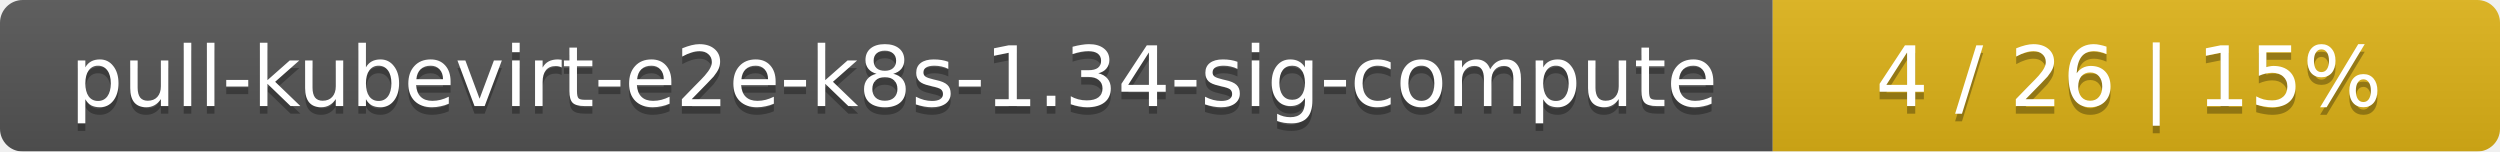
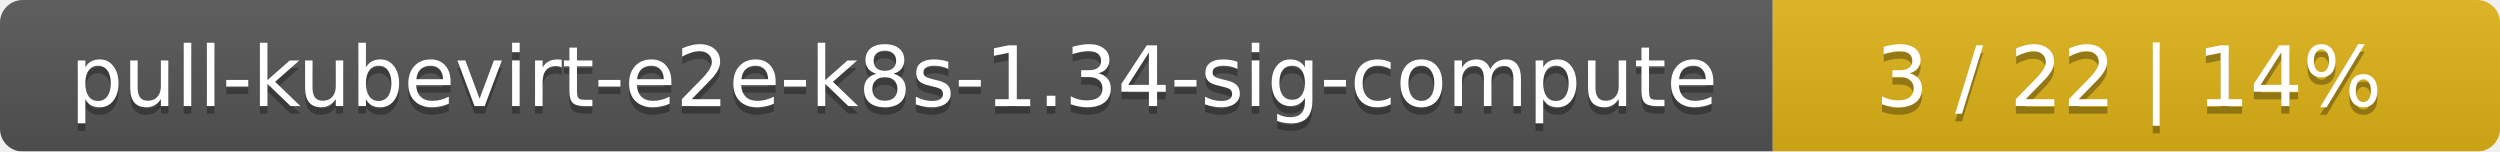
<svg xmlns="http://www.w3.org/2000/svg" width="330" height="20">
  <linearGradient id="smooth" x2="0" y2="100%">
    <stop offset="0" stop-color="#bbb" stop-opacity=".1" />
    <stop offset="1" stop-opacity=".1" />
  </linearGradient>
  <mask id="round">
    <rect width="330" height="20" rx="3" fill="#fff" />
  </mask>
  <g mask="url(#round)">
    <rect width="234" height="20" fill="#555" />
    <rect x="234" width="96" height="20" fill="#dfb317" />
    <rect width="330" height="20" fill="url(#smooth)" />
  </g>
  <g fill="#fff" text-anchor="middle" font-family="DejaVu Sans,Verdana,Geneva,sans-serif" font-size="11">
    <text x="118" y="15" fill="#010101" fill-opacity=".3">pull-kubevirt-e2e-k8s-1.34-sig-compute</text>
    <text x="118" y="14">pull-kubevirt-e2e-k8s-1.34-sig-compute</text>
-     <text x="281" y="15" fill="#010101" fill-opacity=".3">4 / 26    |    15%</text>
-     <text x="281" y="14">4 / 26    |    15%</text>
+     <text x="281" y="15" fill="#010101" fill-opacity=".3">3 / 22    |    14%</text>
+     <text x="281" y="14">3 / 22    |    14%</text>
  </g>
</svg>
